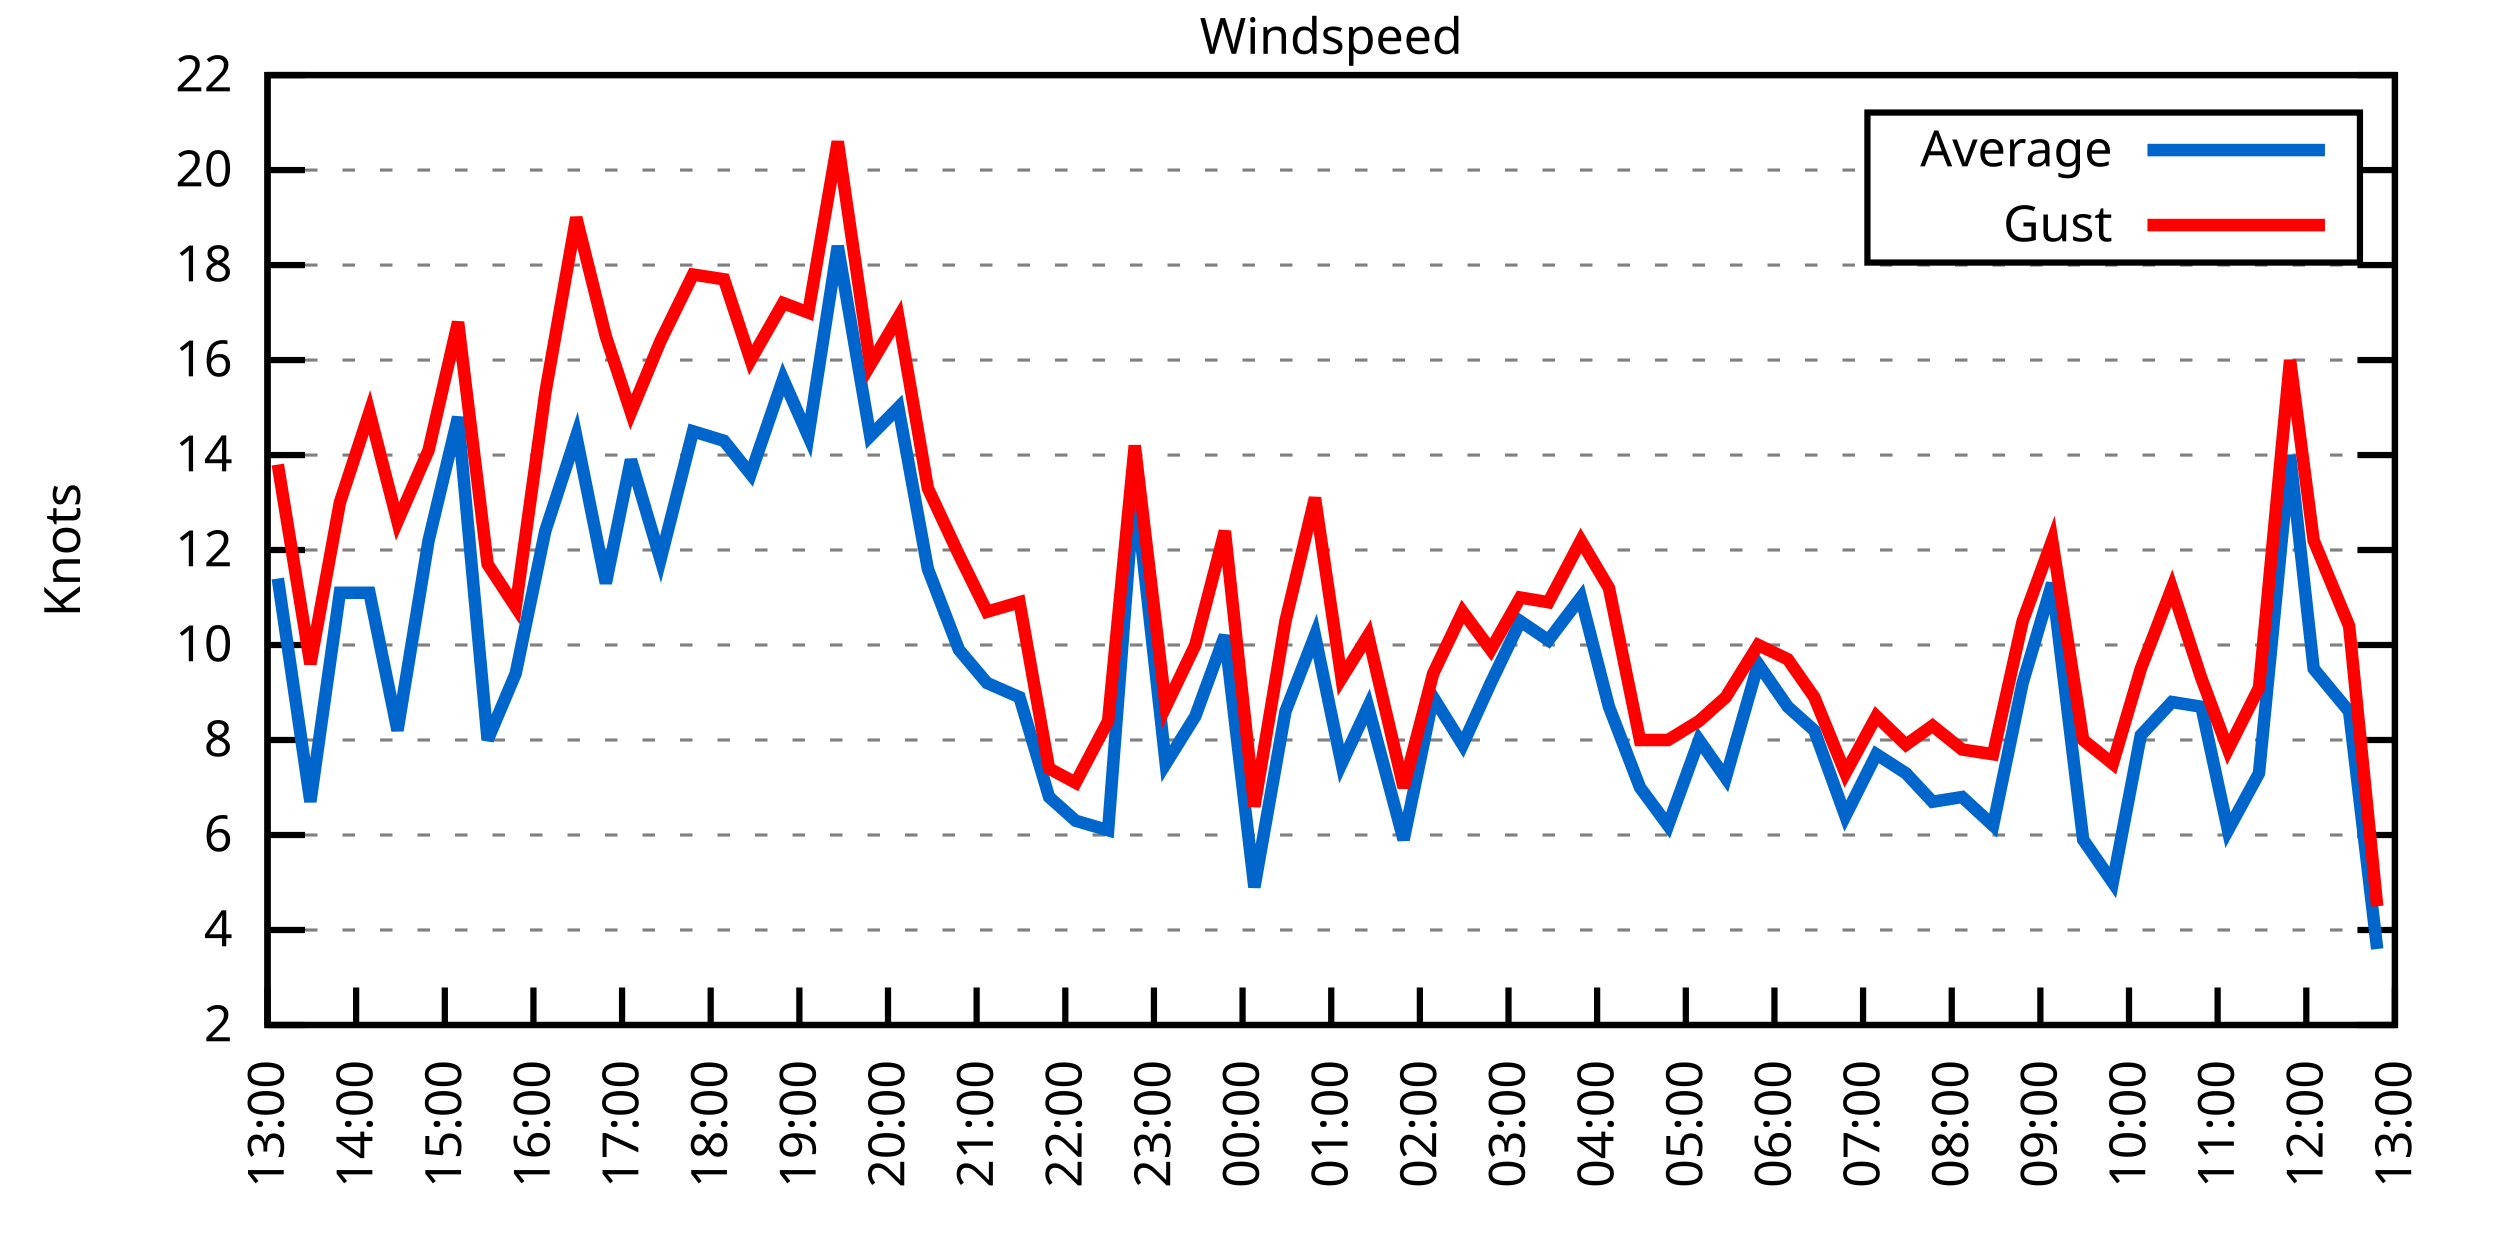
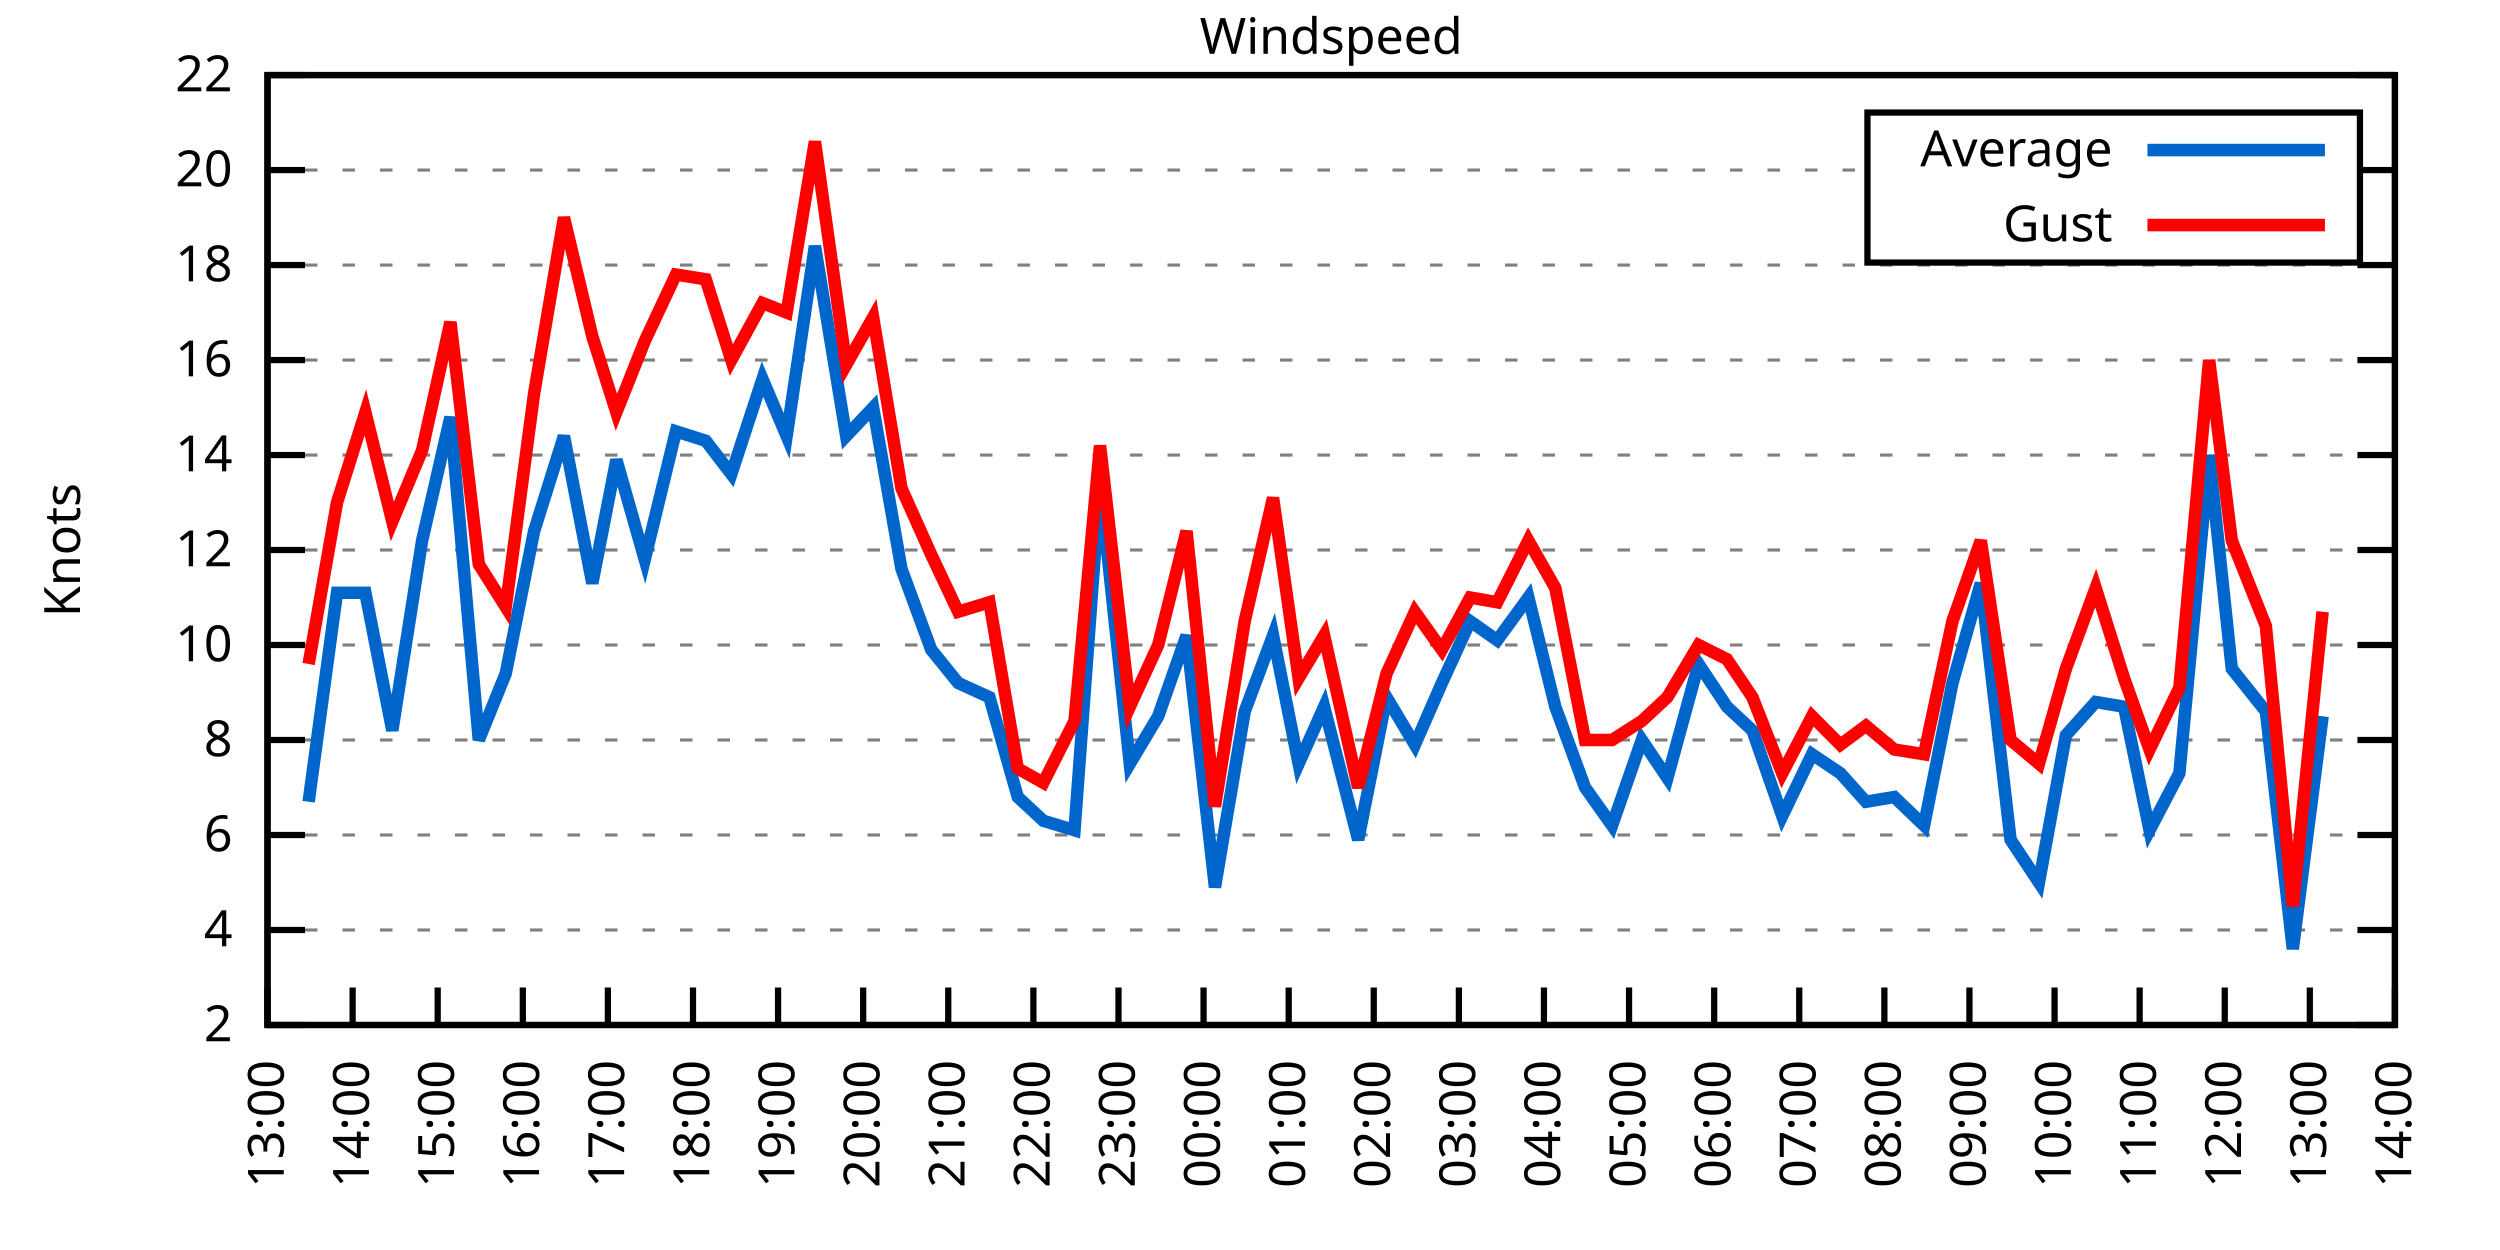
<svg xmlns="http://www.w3.org/2000/svg" xmlns:xlink="http://www.w3.org/1999/xlink" width="400" height="200" viewBox="0 0 400 200">
  <g id="gnuplot_canvas">
    <rect x="0" y="0" width="400" height="200" fill="none" />
    <defs>
      <circle id="gpDot" r="0.5" stroke-width="0.5" stroke="currentColor" />
      <path id="gpPt0" stroke-width="0.333" stroke="currentColor" d="M-1,0 h2 M0,-1 v2" />
      <path id="gpPt1" stroke-width="0.333" stroke="currentColor" d="M-1,-1 L1,1 M1,-1 L-1,1" />
      <path id="gpPt2" stroke-width="0.333" stroke="currentColor" d="M-1,0 L1,0 M0,-1 L0,1 M-1,-1 L1,1 M-1,1 L1,-1" />
      <rect id="gpPt3" stroke-width="0.333" stroke="currentColor" x="-1" y="-1" width="2" height="2" />
      <rect id="gpPt4" stroke-width="0.333" stroke="currentColor" fill="currentColor" x="-1" y="-1" width="2" height="2" />
      <circle id="gpPt5" stroke-width="0.333" stroke="currentColor" cx="0" cy="0" r="1" />
      <use xlink:href="#gpPt5" id="gpPt6" fill="currentColor" stroke="none" />
      <path id="gpPt7" stroke-width="0.333" stroke="currentColor" d="M0,-1.33 L-1.33,0.67 L1.33,0.67 z" />
      <use xlink:href="#gpPt7" id="gpPt8" fill="currentColor" stroke="none" />
      <use xlink:href="#gpPt7" id="gpPt9" stroke="currentColor" transform="rotate(180)" />
      <use xlink:href="#gpPt9" id="gpPt10" fill="currentColor" stroke="none" />
      <use xlink:href="#gpPt3" id="gpPt11" stroke="currentColor" transform="rotate(45)" />
      <use xlink:href="#gpPt11" id="gpPt12" fill="currentColor" stroke="none" />
      <path id="gpPt13" stroke-width="0.333" stroke="currentColor" d="M0,1.330 L1.265,0.411 L0.782,-1.067 L-0.782,-1.076 L-1.265,0.411 z" />
      <use xlink:href="#gpPt13" id="gpPt14" fill="currentColor" stroke="none" />
      <filter id="textbox" filterUnits="objectBoundingBox" x="0" y="0" height="1" width="1">
        <feFlood flood-color="white" flood-opacity="1" result="bgnd" />
        <feComposite in="SourceGraphic" in2="bgnd" operator="atop" />
      </filter>
      <filter id="greybox" filterUnits="objectBoundingBox" x="0" y="0" height="1" width="1">
        <feFlood flood-color="lightgrey" flood-opacity="1" result="grey" />
        <feComposite in="SourceGraphic" in2="grey" operator="atop" />
      </filter>
    </defs>
    <g fill="none" color="white" stroke="currentColor" stroke-width="1.00" stroke-linecap="butt" stroke-linejoin="miter">
</g>
    <g fill="none" color="black" stroke="currentColor" stroke-width="1.00" stroke-linecap="butt" stroke-linejoin="miter">
      <g stroke="none" shape-rendering="crispEdges">
        <polygon fill="rgb(255, 255, 255)" points="42.80,164.00 383.18,164.00 383.18,12.02 42.80,12.02 " />
      </g>
    </g>
    <g fill="none" color="black" stroke="currentColor" stroke-width="1.00" stroke-linecap="butt" stroke-linejoin="miter">
</g>
    <g fill="none" color="black" stroke="black" stroke-width="0.50" stroke-linecap="butt" stroke-linejoin="miter">
</g>
    <g fill="none" color="gray" stroke="currentColor" stroke-width="0.50" stroke-linecap="butt" stroke-linejoin="miter">
      <path stroke="gray" stroke-dasharray="2,4" class="gridline" d="M42.80,164.00 L383.19,164.00  " />
    </g>
    <g fill="none" color="gray" stroke="gray" stroke-width="1.00" stroke-linecap="butt" stroke-linejoin="miter">
</g>
    <g fill="none" color="black" stroke="currentColor" stroke-width="1.00" stroke-linecap="butt" stroke-linejoin="miter">
      <path stroke="black" d="M42.80,164.00 L48.80,164.00 M383.19,164.00 L377.19,164.00  " />
      <g transform="translate(37.20,166.60)" stroke="none" fill="black" font-family="Sans" font-size="8.00" text-anchor="end">
        <text>
          <tspan font-family="Sans"> 2</tspan>
        </text>
      </g>
    </g>
    <g fill="none" color="black" stroke="currentColor" stroke-width="1.00" stroke-linecap="butt" stroke-linejoin="miter">
</g>
    <g fill="none" color="black" stroke="black" stroke-width="0.50" stroke-linecap="butt" stroke-linejoin="miter">
</g>
    <g fill="none" color="gray" stroke="currentColor" stroke-width="0.50" stroke-linecap="butt" stroke-linejoin="miter">
      <path stroke="gray" stroke-dasharray="2,4" class="gridline" d="M42.80,148.80 L383.19,148.80  " />
    </g>
    <g fill="none" color="gray" stroke="gray" stroke-width="1.00" stroke-linecap="butt" stroke-linejoin="miter">
</g>
    <g fill="none" color="black" stroke="currentColor" stroke-width="1.00" stroke-linecap="butt" stroke-linejoin="miter">
      <path stroke="black" d="M42.80,148.80 L48.80,148.80 M383.19,148.80 L377.19,148.80  " />
      <g transform="translate(37.20,151.40)" stroke="none" fill="black" font-family="Sans" font-size="8.00" text-anchor="end">
        <text>
          <tspan font-family="Sans"> 4</tspan>
        </text>
      </g>
    </g>
    <g fill="none" color="black" stroke="currentColor" stroke-width="1.00" stroke-linecap="butt" stroke-linejoin="miter">
</g>
    <g fill="none" color="black" stroke="black" stroke-width="0.50" stroke-linecap="butt" stroke-linejoin="miter">
</g>
    <g fill="none" color="gray" stroke="currentColor" stroke-width="0.50" stroke-linecap="butt" stroke-linejoin="miter">
      <path stroke="gray" stroke-dasharray="2,4" class="gridline" d="M42.80,133.60 L383.19,133.60  " />
    </g>
    <g fill="none" color="gray" stroke="gray" stroke-width="1.00" stroke-linecap="butt" stroke-linejoin="miter">
</g>
    <g fill="none" color="black" stroke="currentColor" stroke-width="1.00" stroke-linecap="butt" stroke-linejoin="miter">
      <path stroke="black" d="M42.80,133.60 L48.80,133.60 M383.19,133.60 L377.19,133.60  " />
      <g transform="translate(37.20,136.20)" stroke="none" fill="black" font-family="Sans" font-size="8.00" text-anchor="end">
        <text>
          <tspan font-family="Sans"> 6</tspan>
        </text>
      </g>
    </g>
    <g fill="none" color="black" stroke="currentColor" stroke-width="1.00" stroke-linecap="butt" stroke-linejoin="miter">
</g>
    <g fill="none" color="black" stroke="black" stroke-width="0.50" stroke-linecap="butt" stroke-linejoin="miter">
</g>
    <g fill="none" color="gray" stroke="currentColor" stroke-width="0.50" stroke-linecap="butt" stroke-linejoin="miter">
      <path stroke="gray" stroke-dasharray="2,4" class="gridline" d="M42.80,118.40 L383.19,118.40  " />
    </g>
    <g fill="none" color="gray" stroke="gray" stroke-width="1.00" stroke-linecap="butt" stroke-linejoin="miter">
</g>
    <g fill="none" color="black" stroke="currentColor" stroke-width="1.00" stroke-linecap="butt" stroke-linejoin="miter">
      <path stroke="black" d="M42.80,118.40 L48.80,118.40 M383.19,118.40 L377.19,118.40  " />
      <g transform="translate(37.20,121.00)" stroke="none" fill="black" font-family="Sans" font-size="8.00" text-anchor="end">
        <text>
          <tspan font-family="Sans"> 8</tspan>
        </text>
      </g>
    </g>
    <g fill="none" color="black" stroke="currentColor" stroke-width="1.00" stroke-linecap="butt" stroke-linejoin="miter">
</g>
    <g fill="none" color="black" stroke="black" stroke-width="0.50" stroke-linecap="butt" stroke-linejoin="miter">
</g>
    <g fill="none" color="gray" stroke="currentColor" stroke-width="0.50" stroke-linecap="butt" stroke-linejoin="miter">
      <path stroke="gray" stroke-dasharray="2,4" class="gridline" d="M42.80,103.20 L383.19,103.20  " />
    </g>
    <g fill="none" color="gray" stroke="gray" stroke-width="1.00" stroke-linecap="butt" stroke-linejoin="miter">
</g>
    <g fill="none" color="black" stroke="currentColor" stroke-width="1.00" stroke-linecap="butt" stroke-linejoin="miter">
      <path stroke="black" d="M42.80,103.20 L48.80,103.20 M383.19,103.20 L377.19,103.20  " />
      <g transform="translate(37.20,105.80)" stroke="none" fill="black" font-family="Sans" font-size="8.00" text-anchor="end">
        <text>
          <tspan font-family="Sans"> 10</tspan>
        </text>
      </g>
    </g>
    <g fill="none" color="black" stroke="currentColor" stroke-width="1.00" stroke-linecap="butt" stroke-linejoin="miter">
</g>
    <g fill="none" color="black" stroke="black" stroke-width="0.50" stroke-linecap="butt" stroke-linejoin="miter">
</g>
    <g fill="none" color="gray" stroke="currentColor" stroke-width="0.50" stroke-linecap="butt" stroke-linejoin="miter">
      <path stroke="gray" stroke-dasharray="2,4" class="gridline" d="M42.80,88.00 L383.19,88.00  " />
    </g>
    <g fill="none" color="gray" stroke="gray" stroke-width="1.00" stroke-linecap="butt" stroke-linejoin="miter">
</g>
    <g fill="none" color="black" stroke="currentColor" stroke-width="1.00" stroke-linecap="butt" stroke-linejoin="miter">
      <path stroke="black" d="M42.80,88.00 L48.80,88.00 M383.19,88.00 L377.19,88.00  " />
      <g transform="translate(37.20,90.60)" stroke="none" fill="black" font-family="Sans" font-size="8.00" text-anchor="end">
        <text>
          <tspan font-family="Sans"> 12</tspan>
        </text>
      </g>
    </g>
    <g fill="none" color="black" stroke="currentColor" stroke-width="1.00" stroke-linecap="butt" stroke-linejoin="miter">
</g>
    <g fill="none" color="black" stroke="black" stroke-width="0.50" stroke-linecap="butt" stroke-linejoin="miter">
</g>
    <g fill="none" color="gray" stroke="currentColor" stroke-width="0.50" stroke-linecap="butt" stroke-linejoin="miter">
      <path stroke="gray" stroke-dasharray="2,4" class="gridline" d="M42.80,72.81 L383.19,72.81  " />
    </g>
    <g fill="none" color="gray" stroke="gray" stroke-width="1.00" stroke-linecap="butt" stroke-linejoin="miter">
</g>
    <g fill="none" color="black" stroke="currentColor" stroke-width="1.00" stroke-linecap="butt" stroke-linejoin="miter">
      <path stroke="black" d="M42.80,72.81 L48.80,72.81 M383.19,72.81 L377.19,72.81  " />
      <g transform="translate(37.20,75.41)" stroke="none" fill="black" font-family="Sans" font-size="8.00" text-anchor="end">
        <text>
          <tspan font-family="Sans"> 14</tspan>
        </text>
      </g>
    </g>
    <g fill="none" color="black" stroke="currentColor" stroke-width="1.00" stroke-linecap="butt" stroke-linejoin="miter">
</g>
    <g fill="none" color="black" stroke="black" stroke-width="0.50" stroke-linecap="butt" stroke-linejoin="miter">
</g>
    <g fill="none" color="gray" stroke="currentColor" stroke-width="0.50" stroke-linecap="butt" stroke-linejoin="miter">
      <path stroke="gray" stroke-dasharray="2,4" class="gridline" d="M42.80,57.61 L383.19,57.61  " />
    </g>
    <g fill="none" color="gray" stroke="gray" stroke-width="1.00" stroke-linecap="butt" stroke-linejoin="miter">
</g>
    <g fill="none" color="black" stroke="currentColor" stroke-width="1.00" stroke-linecap="butt" stroke-linejoin="miter">
      <path stroke="black" d="M42.80,57.61 L48.80,57.61 M383.19,57.61 L377.19,57.61  " />
      <g transform="translate(37.20,60.21)" stroke="none" fill="black" font-family="Sans" font-size="8.00" text-anchor="end">
        <text>
          <tspan font-family="Sans"> 16</tspan>
        </text>
      </g>
    </g>
    <g fill="none" color="black" stroke="currentColor" stroke-width="1.00" stroke-linecap="butt" stroke-linejoin="miter">
</g>
    <g fill="none" color="black" stroke="black" stroke-width="0.50" stroke-linecap="butt" stroke-linejoin="miter">
</g>
    <g fill="none" color="gray" stroke="currentColor" stroke-width="0.50" stroke-linecap="butt" stroke-linejoin="miter">
      <path stroke="gray" stroke-dasharray="2,4" class="gridline" d="M42.80,42.41 L383.19,42.41  " />
    </g>
    <g fill="none" color="gray" stroke="gray" stroke-width="1.00" stroke-linecap="butt" stroke-linejoin="miter">
</g>
    <g fill="none" color="black" stroke="currentColor" stroke-width="1.00" stroke-linecap="butt" stroke-linejoin="miter">
      <path stroke="black" d="M42.80,42.41 L48.80,42.41 M383.19,42.41 L377.19,42.41  " />
      <g transform="translate(37.20,45.01)" stroke="none" fill="black" font-family="Sans" font-size="8.00" text-anchor="end">
        <text>
          <tspan font-family="Sans"> 18</tspan>
        </text>
      </g>
    </g>
    <g fill="none" color="black" stroke="currentColor" stroke-width="1.00" stroke-linecap="butt" stroke-linejoin="miter">
</g>
    <g fill="none" color="black" stroke="black" stroke-width="0.50" stroke-linecap="butt" stroke-linejoin="miter">
</g>
    <g fill="none" color="gray" stroke="currentColor" stroke-width="0.50" stroke-linecap="butt" stroke-linejoin="miter">
      <path stroke="gray" stroke-dasharray="2,4" class="gridline" d="M42.80,27.21 L298.79,27.21 M377.59,27.21 L383.19,27.21  " />
    </g>
    <g fill="none" color="gray" stroke="gray" stroke-width="1.00" stroke-linecap="butt" stroke-linejoin="miter">
</g>
    <g fill="none" color="black" stroke="currentColor" stroke-width="1.00" stroke-linecap="butt" stroke-linejoin="miter">
      <path stroke="black" d="M42.80,27.21 L48.80,27.21 M383.19,27.21 L377.19,27.21  " />
      <g transform="translate(37.20,29.81)" stroke="none" fill="black" font-family="Sans" font-size="8.00" text-anchor="end">
        <text>
          <tspan font-family="Sans"> 20</tspan>
        </text>
      </g>
    </g>
    <g fill="none" color="black" stroke="currentColor" stroke-width="1.00" stroke-linecap="butt" stroke-linejoin="miter">
</g>
    <g fill="none" color="black" stroke="black" stroke-width="0.50" stroke-linecap="butt" stroke-linejoin="miter">
</g>
    <g fill="none" color="gray" stroke="currentColor" stroke-width="0.50" stroke-linecap="butt" stroke-linejoin="miter">
      <path stroke="gray" stroke-dasharray="2,4" class="gridline" d="M42.80,12.01 L383.19,12.01  " />
    </g>
    <g fill="none" color="gray" stroke="gray" stroke-width="1.00" stroke-linecap="butt" stroke-linejoin="miter">
</g>
    <g fill="none" color="black" stroke="currentColor" stroke-width="1.00" stroke-linecap="butt" stroke-linejoin="miter">
      <path stroke="black" d="M42.80,12.01 L48.80,12.01 M383.19,12.01 L377.19,12.01  " />
      <g transform="translate(37.20,14.61)" stroke="none" fill="black" font-family="Sans" font-size="8.00" text-anchor="end">
        <text>
          <tspan font-family="Sans"> 22</tspan>
        </text>
      </g>
    </g>
    <g fill="none" color="black" stroke="currentColor" stroke-width="1.00" stroke-linecap="butt" stroke-linejoin="miter">
      <path stroke="black" d="M42.80,164.00 L42.80,158.00  " />
      <g transform="translate(45.40,169.60) rotate(270.00)" stroke="none" fill="black" font-family="Sans" font-size="8.00" text-anchor="end">
        <text>
          <tspan font-family="Sans">13:00</tspan>
        </text>
      </g>
    </g>
    <g fill="none" color="black" stroke="currentColor" stroke-width="1.00" stroke-linecap="butt" stroke-linejoin="miter">
-       <path stroke="black" d="M56.98,164.00 L56.98,158.00  " />
-       <g transform="translate(59.58,169.60) rotate(270.00)" stroke="none" fill="black" font-family="Sans" font-size="8.00" text-anchor="end">
+       <path stroke="black" d="M56.42,164.00 L56.42,158.00  " />
+       <g transform="translate(59.02,169.60) rotate(270.00)" stroke="none" fill="black" font-family="Sans" font-size="8.00" text-anchor="end">
        <text>
          <tspan font-family="Sans">14:00</tspan>
        </text>
      </g>
    </g>
    <g fill="none" color="black" stroke="currentColor" stroke-width="1.00" stroke-linecap="butt" stroke-linejoin="miter">
-       <path stroke="black" d="M71.17,164.00 L71.17,158.00  " />
-       <g transform="translate(73.77,169.60) rotate(270.00)" stroke="none" fill="black" font-family="Sans" font-size="8.00" text-anchor="end">
+       <path stroke="black" d="M70.03,164.00 L70.03,158.00  " />
+       <g transform="translate(72.63,169.60) rotate(270.00)" stroke="none" fill="black" font-family="Sans" font-size="8.00" text-anchor="end">
        <text>
          <tspan font-family="Sans">15:00</tspan>
        </text>
      </g>
    </g>
    <g fill="none" color="black" stroke="currentColor" stroke-width="1.00" stroke-linecap="butt" stroke-linejoin="miter">
-       <path stroke="black" d="M85.35,164.00 L85.35,158.00  " />
-       <g transform="translate(87.95,169.60) rotate(270.00)" stroke="none" fill="black" font-family="Sans" font-size="8.00" text-anchor="end">
+       <path stroke="black" d="M83.65,164.00 L83.65,158.00  " />
+       <g transform="translate(86.25,169.60) rotate(270.00)" stroke="none" fill="black" font-family="Sans" font-size="8.00" text-anchor="end">
        <text>
          <tspan font-family="Sans">16:00</tspan>
        </text>
      </g>
    </g>
    <g fill="none" color="black" stroke="currentColor" stroke-width="1.00" stroke-linecap="butt" stroke-linejoin="miter">
-       <path stroke="black" d="M99.53,164.00 L99.53,158.00  " />
-       <g transform="translate(102.13,169.60) rotate(270.00)" stroke="none" fill="black" font-family="Sans" font-size="8.00" text-anchor="end">
+       <path stroke="black" d="M97.26,164.00 L97.26,158.00  " />
+       <g transform="translate(99.86,169.60) rotate(270.00)" stroke="none" fill="black" font-family="Sans" font-size="8.00" text-anchor="end">
        <text>
          <tspan font-family="Sans">17:00</tspan>
        </text>
      </g>
    </g>
    <g fill="none" color="black" stroke="currentColor" stroke-width="1.00" stroke-linecap="butt" stroke-linejoin="miter">
-       <path stroke="black" d="M113.71,164.00 L113.71,158.00  " />
-       <g transform="translate(116.31,169.60) rotate(270.00)" stroke="none" fill="black" font-family="Sans" font-size="8.00" text-anchor="end">
+       <path stroke="black" d="M110.88,164.00 L110.88,158.00  " />
+       <g transform="translate(113.48,169.60) rotate(270.00)" stroke="none" fill="black" font-family="Sans" font-size="8.00" text-anchor="end">
        <text>
          <tspan font-family="Sans">18:00</tspan>
        </text>
      </g>
    </g>
    <g fill="none" color="black" stroke="currentColor" stroke-width="1.00" stroke-linecap="butt" stroke-linejoin="miter">
-       <path stroke="black" d="M127.90,164.00 L127.90,158.00  " />
-       <g transform="translate(130.50,169.60) rotate(270.00)" stroke="none" fill="black" font-family="Sans" font-size="8.00" text-anchor="end">
+       <path stroke="black" d="M124.49,164.00 L124.49,158.00  " />
+       <g transform="translate(127.09,169.60) rotate(270.00)" stroke="none" fill="black" font-family="Sans" font-size="8.00" text-anchor="end">
        <text>
          <tspan font-family="Sans">19:00</tspan>
        </text>
      </g>
    </g>
    <g fill="none" color="black" stroke="currentColor" stroke-width="1.00" stroke-linecap="butt" stroke-linejoin="miter">
-       <path stroke="black" d="M142.08,164.00 L142.08,158.00  " />
-       <g transform="translate(144.68,169.60) rotate(270.00)" stroke="none" fill="black" font-family="Sans" font-size="8.00" text-anchor="end">
+       <path stroke="black" d="M138.11,164.00 L138.11,158.00  " />
+       <g transform="translate(140.71,169.60) rotate(270.00)" stroke="none" fill="black" font-family="Sans" font-size="8.00" text-anchor="end">
        <text>
          <tspan font-family="Sans">20:00</tspan>
        </text>
      </g>
    </g>
    <g fill="none" color="black" stroke="currentColor" stroke-width="1.00" stroke-linecap="butt" stroke-linejoin="miter">
-       <path stroke="black" d="M156.26,164.00 L156.26,158.00  " />
-       <g transform="translate(158.86,169.60) rotate(270.00)" stroke="none" fill="black" font-family="Sans" font-size="8.00" text-anchor="end">
+       <path stroke="black" d="M151.72,164.00 L151.72,158.00  " />
+       <g transform="translate(154.32,169.60) rotate(270.00)" stroke="none" fill="black" font-family="Sans" font-size="8.00" text-anchor="end">
        <text>
          <tspan font-family="Sans">21:00</tspan>
        </text>
      </g>
    </g>
    <g fill="none" color="black" stroke="currentColor" stroke-width="1.00" stroke-linecap="butt" stroke-linejoin="miter">
-       <path stroke="black" d="M170.45,164.00 L170.45,158.00  " />
-       <g transform="translate(173.05,169.60) rotate(270.00)" stroke="none" fill="black" font-family="Sans" font-size="8.00" text-anchor="end">
+       <path stroke="black" d="M165.34,164.00 L165.34,158.00  " />
+       <g transform="translate(167.94,169.60) rotate(270.00)" stroke="none" fill="black" font-family="Sans" font-size="8.00" text-anchor="end">
        <text>
          <tspan font-family="Sans">22:00</tspan>
        </text>
      </g>
    </g>
    <g fill="none" color="black" stroke="currentColor" stroke-width="1.00" stroke-linecap="butt" stroke-linejoin="miter">
-       <path stroke="black" d="M184.63,164.00 L184.63,158.00  " />
-       <g transform="translate(187.23,169.60) rotate(270.00)" stroke="none" fill="black" font-family="Sans" font-size="8.00" text-anchor="end">
+       <path stroke="black" d="M178.96,164.00 L178.96,158.00  " />
+       <g transform="translate(181.56,169.60) rotate(270.00)" stroke="none" fill="black" font-family="Sans" font-size="8.00" text-anchor="end">
        <text>
          <tspan font-family="Sans">23:00</tspan>
        </text>
      </g>
    </g>
    <g fill="none" color="black" stroke="currentColor" stroke-width="1.00" stroke-linecap="butt" stroke-linejoin="miter">
-       <path stroke="black" d="M198.81,164.00 L198.81,158.00  " />
-       <g transform="translate(201.41,169.60) rotate(270.00)" stroke="none" fill="black" font-family="Sans" font-size="8.00" text-anchor="end">
+       <path stroke="black" d="M192.57,164.00 L192.57,158.00  " />
+       <g transform="translate(195.17,169.60) rotate(270.00)" stroke="none" fill="black" font-family="Sans" font-size="8.00" text-anchor="end">
        <text>
          <tspan font-family="Sans">00:00</tspan>
        </text>
      </g>
    </g>
    <g fill="none" color="black" stroke="currentColor" stroke-width="1.00" stroke-linecap="butt" stroke-linejoin="miter">
-       <path stroke="black" d="M213.00,164.00 L213.00,158.00  " />
-       <g transform="translate(215.60,169.60) rotate(270.00)" stroke="none" fill="black" font-family="Sans" font-size="8.00" text-anchor="end">
+       <path stroke="black" d="M206.19,164.00 L206.19,158.00  " />
+       <g transform="translate(208.79,169.60) rotate(270.00)" stroke="none" fill="black" font-family="Sans" font-size="8.00" text-anchor="end">
        <text>
          <tspan font-family="Sans">01:00</tspan>
        </text>
      </g>
    </g>
    <g fill="none" color="black" stroke="currentColor" stroke-width="1.00" stroke-linecap="butt" stroke-linejoin="miter">
-       <path stroke="black" d="M227.18,164.00 L227.18,158.00  " />
-       <g transform="translate(229.78,169.60) rotate(270.00)" stroke="none" fill="black" font-family="Sans" font-size="8.00" text-anchor="end">
+       <path stroke="black" d="M219.80,164.00 L219.80,158.00  " />
+       <g transform="translate(222.40,169.60) rotate(270.00)" stroke="none" fill="black" font-family="Sans" font-size="8.00" text-anchor="end">
        <text>
          <tspan font-family="Sans">02:00</tspan>
        </text>
      </g>
    </g>
    <g fill="none" color="black" stroke="currentColor" stroke-width="1.00" stroke-linecap="butt" stroke-linejoin="miter">
-       <path stroke="black" d="M241.36,164.00 L241.36,158.00  " />
-       <g transform="translate(243.96,169.60) rotate(270.00)" stroke="none" fill="black" font-family="Sans" font-size="8.00" text-anchor="end">
+       <path stroke="black" d="M233.42,164.00 L233.42,158.00  " />
+       <g transform="translate(236.02,169.60) rotate(270.00)" stroke="none" fill="black" font-family="Sans" font-size="8.00" text-anchor="end">
        <text>
          <tspan font-family="Sans">03:00</tspan>
        </text>
      </g>
    </g>
    <g fill="none" color="black" stroke="currentColor" stroke-width="1.00" stroke-linecap="butt" stroke-linejoin="miter">
-       <path stroke="black" d="M255.54,164.00 L255.54,158.00  " />
-       <g transform="translate(258.14,169.60) rotate(270.00)" stroke="none" fill="black" font-family="Sans" font-size="8.00" text-anchor="end">
+       <path stroke="black" d="M247.03,164.00 L247.03,158.00  " />
+       <g transform="translate(249.63,169.60) rotate(270.00)" stroke="none" fill="black" font-family="Sans" font-size="8.00" text-anchor="end">
        <text>
          <tspan font-family="Sans">04:00</tspan>
        </text>
      </g>
    </g>
    <g fill="none" color="black" stroke="currentColor" stroke-width="1.00" stroke-linecap="butt" stroke-linejoin="miter">
-       <path stroke="black" d="M269.73,164.00 L269.73,158.00  " />
-       <g transform="translate(272.33,169.60) rotate(270.00)" stroke="none" fill="black" font-family="Sans" font-size="8.00" text-anchor="end">
+       <path stroke="black" d="M260.65,164.00 L260.65,158.00  " />
+       <g transform="translate(263.25,169.60) rotate(270.00)" stroke="none" fill="black" font-family="Sans" font-size="8.00" text-anchor="end">
        <text>
          <tspan font-family="Sans">05:00</tspan>
        </text>
      </g>
    </g>
    <g fill="none" color="black" stroke="currentColor" stroke-width="1.00" stroke-linecap="butt" stroke-linejoin="miter">
-       <path stroke="black" d="M283.91,164.00 L283.91,158.00  " />
-       <g transform="translate(286.51,169.60) rotate(270.00)" stroke="none" fill="black" font-family="Sans" font-size="8.00" text-anchor="end">
+       <path stroke="black" d="M274.27,164.00 L274.27,158.00  " />
+       <g transform="translate(276.87,169.60) rotate(270.00)" stroke="none" fill="black" font-family="Sans" font-size="8.00" text-anchor="end">
        <text>
          <tspan font-family="Sans">06:00</tspan>
        </text>
      </g>
    </g>
    <g fill="none" color="black" stroke="currentColor" stroke-width="1.00" stroke-linecap="butt" stroke-linejoin="miter">
-       <path stroke="black" d="M298.09,164.00 L298.09,158.00  " />
-       <g transform="translate(300.69,169.60) rotate(270.00)" stroke="none" fill="black" font-family="Sans" font-size="8.00" text-anchor="end">
+       <path stroke="black" d="M287.88,164.00 L287.88,158.00  " />
+       <g transform="translate(290.48,169.60) rotate(270.00)" stroke="none" fill="black" font-family="Sans" font-size="8.00" text-anchor="end">
        <text>
          <tspan font-family="Sans">07:00</tspan>
        </text>
      </g>
    </g>
    <g fill="none" color="black" stroke="currentColor" stroke-width="1.00" stroke-linecap="butt" stroke-linejoin="miter">
-       <path stroke="black" d="M312.28,164.00 L312.28,158.00  " />
-       <g transform="translate(314.88,169.60) rotate(270.00)" stroke="none" fill="black" font-family="Sans" font-size="8.00" text-anchor="end">
+       <path stroke="black" d="M301.50,164.00 L301.50,158.00  " />
+       <g transform="translate(304.10,169.60) rotate(270.00)" stroke="none" fill="black" font-family="Sans" font-size="8.00" text-anchor="end">
        <text>
          <tspan font-family="Sans">08:00</tspan>
        </text>
      </g>
    </g>
    <g fill="none" color="black" stroke="currentColor" stroke-width="1.00" stroke-linecap="butt" stroke-linejoin="miter">
-       <path stroke="black" d="M326.46,164.00 L326.46,158.00  " />
-       <g transform="translate(329.06,169.60) rotate(270.00)" stroke="none" fill="black" font-family="Sans" font-size="8.00" text-anchor="end">
+       <path stroke="black" d="M315.11,164.00 L315.11,158.00  " />
+       <g transform="translate(317.71,169.60) rotate(270.00)" stroke="none" fill="black" font-family="Sans" font-size="8.00" text-anchor="end">
        <text>
          <tspan font-family="Sans">09:00</tspan>
        </text>
      </g>
    </g>
    <g fill="none" color="black" stroke="currentColor" stroke-width="1.00" stroke-linecap="butt" stroke-linejoin="miter">
-       <path stroke="black" d="M340.64,164.00 L340.64,158.00  " />
-       <g transform="translate(343.24,169.60) rotate(270.00)" stroke="none" fill="black" font-family="Sans" font-size="8.00" text-anchor="end">
+       <path stroke="black" d="M328.73,164.00 L328.73,158.00  " />
+       <g transform="translate(331.33,169.60) rotate(270.00)" stroke="none" fill="black" font-family="Sans" font-size="8.00" text-anchor="end">
        <text>
          <tspan font-family="Sans">10:00</tspan>
        </text>
      </g>
    </g>
    <g fill="none" color="black" stroke="currentColor" stroke-width="1.00" stroke-linecap="butt" stroke-linejoin="miter">
-       <path stroke="black" d="M354.82,164.00 L354.82,158.00  " />
-       <g transform="translate(357.42,169.60) rotate(270.00)" stroke="none" fill="black" font-family="Sans" font-size="8.00" text-anchor="end">
+       <path stroke="black" d="M342.34,164.00 L342.34,158.00  " />
+       <g transform="translate(344.94,169.60) rotate(270.00)" stroke="none" fill="black" font-family="Sans" font-size="8.00" text-anchor="end">
        <text>
          <tspan font-family="Sans">11:00</tspan>
        </text>
      </g>
    </g>
    <g fill="none" color="black" stroke="currentColor" stroke-width="1.00" stroke-linecap="butt" stroke-linejoin="miter">
-       <path stroke="black" d="M369.01,164.00 L369.01,158.00  " />
-       <g transform="translate(371.61,169.60) rotate(270.00)" stroke="none" fill="black" font-family="Sans" font-size="8.00" text-anchor="end">
+       <path stroke="black" d="M355.96,164.00 L355.96,158.00  " />
+       <g transform="translate(358.56,169.60) rotate(270.00)" stroke="none" fill="black" font-family="Sans" font-size="8.00" text-anchor="end">
        <text>
          <tspan font-family="Sans">12:00</tspan>
+         </text>
+       </g>
+     </g>
+     <g fill="none" color="black" stroke="currentColor" stroke-width="1.00" stroke-linecap="butt" stroke-linejoin="miter">
+       <path stroke="black" d="M369.57,164.00 L369.57,158.00  " />
+       <g transform="translate(372.17,169.60) rotate(270.00)" stroke="none" fill="black" font-family="Sans" font-size="8.00" text-anchor="end">
+         <text>
+           <tspan font-family="Sans">13:00</tspan>
        </text>
      </g>
    </g>
    <g fill="none" color="black" stroke="currentColor" stroke-width="1.00" stroke-linecap="butt" stroke-linejoin="miter">
      <path stroke="black" d="M383.19,164.00 L383.19,158.00  " />
      <g transform="translate(385.79,169.60) rotate(270.00)" stroke="none" fill="black" font-family="Sans" font-size="8.00" text-anchor="end">
        <text>
-           <tspan font-family="Sans">13:00</tspan>
+           <tspan font-family="Sans">14:00</tspan>
        </text>
      </g>
    </g>
    <g fill="none" color="black" stroke="currentColor" stroke-width="1.00" stroke-linecap="butt" stroke-linejoin="miter">
</g>
    <g fill="none" color="black" stroke="currentColor" stroke-width="1.00" stroke-linecap="butt" stroke-linejoin="miter">
      <path stroke="black" d="M42.80,12.01 L42.80,164.00 L383.19,164.00 L383.19,12.01 L42.80,12.01 Z  " />
    </g>
    <g fill="none" color="black" stroke="currentColor" stroke-width="1.00" stroke-linecap="butt" stroke-linejoin="miter">
</g>
    <g fill="none" color="black" stroke="currentColor" stroke-width="1.00" stroke-linecap="butt" stroke-linejoin="miter">
      <path stroke="black" d="M298.79,42.01 L298.79,18.01 L377.59,18.01 L377.59,42.01 L298.79,42.01 Z  " />
    </g>
    <g id="Windspeed_plot_1">
      <g fill="none" color="white" stroke="black" stroke-width="2.00" stroke-linecap="butt" stroke-linejoin="miter">
</g>
      <g fill="none" color="black" stroke="currentColor" stroke-width="2.00" stroke-linecap="butt" stroke-linejoin="miter">
        <g transform="translate(337.99,26.61)" stroke="none" fill="black" font-family="Sans" font-size="8.00" text-anchor="end">
          <text>
            <tspan font-family="Sans">Average</tspan>
          </text>
        </g>
      </g>
      <g fill="none" color="black" stroke="currentColor" stroke-width="2.00" stroke-linecap="butt" stroke-linejoin="miter">
-         <path stroke="rgb(  0, 102, 204)" d="M343.59,24.01 L371.99,24.01 M44.45,92.56 L49.66,128.28 L54.38,94.84 L59.11,94.84 L63.60,116.88 L68.57,86.49   L73.29,66.73 L78.02,118.40 L82.51,107.76 L87.24,84.97 L92.20,69.77 L96.93,93.32 L100.95,73.57 L105.68,89.52   L110.88,69.01 L115.84,70.53 L120.10,75.85 L125.30,60.65 L129.32,69.77 L134.04,39.37 L139.24,69.77 L143.74,65.21   L148.46,91.04 L153.43,103.96 L157.92,109.28 L163.12,111.56 L167.85,127.52 L172.10,131.32 L177.30,132.84 L181.56,77.37   L186.52,122.20 L191.25,114.60 L195.98,101.68 L200.70,141.96 L205.67,113.84 L210.39,101.68 L214.65,122.20 L218.90,113.08   L224.58,134.36 L229.31,111.56 L234.03,119.16 L238.52,109.28 L243.25,99.40 L247.74,102.44 L252.94,95.60 L257.43,113.08   L262.40,126.00 L266.89,132.08 L271.85,118.40 L276.11,124.48 L281.31,106.24 L286.04,113.08 L290.29,116.88 L295.26,130.56   L300.22,120.68 L304.95,123.72 L309.20,128.28 L313.93,127.52 L318.89,132.08 L323.62,109.28 L328.35,93.32 L333.31,134.36   L338.04,141.20 L342.53,117.64 L347.50,112.32 L352.22,113.08 L356.48,132.84 L361.44,123.72 L366.41,72.81 L370.19,107.00   L375.86,113.84 L380.35,151.84  " />
+         <path stroke="rgb(  0, 102, 204)" d="M343.59,24.01 L371.99,24.01 M49.38,128.28 L53.92,94.84 L58.46,94.84 L62.77,116.88 L67.54,86.49 L72.07,66.73   L76.61,118.40 L80.92,107.76 L85.46,84.97 L90.23,69.77 L94.77,93.32 L98.62,73.57 L103.16,89.52 L108.15,69.01   L112.92,70.53 L117.01,75.85 L122.00,60.65 L125.86,69.77 L130.39,39.37 L135.39,69.77 L139.70,65.21 L144.24,91.04   L149.00,103.96 L153.31,109.28 L158.31,111.56 L162.84,127.52 L166.93,131.32 L171.92,132.84 L176.01,77.37 L180.77,122.20   L185.31,114.60 L189.85,101.68 L194.39,141.96 L199.15,113.84 L203.69,101.68 L207.78,122.20 L211.86,113.08 L217.31,134.36   L221.85,111.56 L226.38,119.16 L230.70,109.28 L235.23,99.40 L239.55,102.44 L244.54,95.60 L248.85,113.08 L253.61,126.00   L257.93,132.08 L262.69,118.40 L266.78,124.48 L271.77,106.24 L276.31,113.08 L280.39,116.88 L285.16,130.56 L289.92,120.68   L294.46,123.72 L298.55,128.28 L303.08,127.52 L307.85,132.08 L312.39,109.28 L316.93,93.32 L321.69,134.36 L326.23,141.20   L330.54,117.64 L335.31,112.32 L339.85,113.08 L343.93,132.84 L348.70,123.72 L353.46,72.81 L357.09,107.00 L362.54,113.84   L366.85,151.84 L371.62,114.60  " />
      </g>
    </g>
    <g id="Windspeed_plot_2">
      <g fill="none" color="black" stroke="currentColor" stroke-width="2.00" stroke-linecap="butt" stroke-linejoin="miter">
        <g transform="translate(337.99,38.61)" stroke="none" fill="black" font-family="Sans" font-size="8.00" text-anchor="end">
          <text>
            <tspan font-family="Sans">Gust</tspan>
          </text>
        </g>
      </g>
      <g fill="none" color="black" stroke="currentColor" stroke-width="2.00" stroke-linecap="butt" stroke-linejoin="miter">
-         <path stroke="rgb(255,   0,   0)" d="M343.59,36.01 L371.99,36.01 M44.45,74.33 L49.66,106.24 L54.38,80.41 L59.11,65.97 L63.60,83.45 L68.57,72.05   L73.29,51.53 L78.02,90.28 L82.51,97.12 L87.24,62.93 L92.20,34.81 L96.93,53.81 L100.95,65.97 L105.68,54.57   L110.88,43.93 L115.84,44.69 L120.10,57.61 L125.30,48.49 L129.32,50.01 L134.04,22.65 L139.24,58.37 L143.74,50.77   L148.46,78.13 L153.43,88.76 L157.92,97.88 L163.12,96.36 L167.85,122.96 L172.10,125.24 L177.30,115.36 L181.56,71.29   L186.52,113.08 L191.25,103.20 L195.98,84.97 L200.70,129.04 L205.67,99.40 L210.39,79.65 L214.65,108.52 L218.90,101.68   L224.58,126.00 L229.31,107.76 L234.03,97.88 L238.52,103.96 L243.25,95.60 L247.74,96.36 L252.94,86.49 L257.43,94.08   L262.40,118.40 L266.89,118.40 L271.85,115.36 L276.11,111.56 L281.31,103.20 L286.04,105.48 L290.29,111.56 L295.26,123.72   L300.22,114.60 L304.95,119.16 L309.20,116.12 L313.93,119.92 L318.89,120.68 L323.62,99.40 L328.35,86.49 L333.31,118.40   L338.04,122.20 L342.53,107.00 L347.50,94.08 L352.22,108.52 L356.48,119.92 L361.44,110.04 L366.41,57.61 L370.19,86.49   L375.86,100.16 L380.35,145.00  " />
+         <path stroke="rgb(255,   0,   0)" d="M343.59,36.01 L371.99,36.01 M49.38,106.24 L53.92,80.41 L58.46,65.97 L62.77,83.45 L67.54,72.05 L72.07,51.53   L76.61,90.28 L80.92,97.12 L85.46,62.93 L90.23,34.81 L94.77,53.81 L98.62,65.97 L103.16,54.57 L108.15,43.93   L112.92,44.69 L117.01,57.61 L122.00,48.49 L125.86,50.01 L130.39,22.65 L135.39,58.37 L139.70,50.77 L144.24,78.13   L149.00,88.76 L153.31,97.88 L158.31,96.36 L162.84,122.96 L166.93,125.24 L171.92,115.36 L176.01,71.29 L180.77,113.08   L185.31,103.20 L189.85,84.97 L194.39,129.04 L199.15,99.40 L203.69,79.65 L207.78,108.52 L211.86,101.68 L217.31,126.00   L221.85,107.76 L226.38,97.88 L230.70,103.96 L235.23,95.60 L239.55,96.36 L244.54,86.49 L248.85,94.08 L253.61,118.40   L257.93,118.40 L262.69,115.36 L266.78,111.56 L271.77,103.20 L276.31,105.48 L280.39,111.56 L285.16,123.72 L289.92,114.60   L294.46,119.16 L298.55,116.12 L303.08,119.92 L307.85,120.68 L312.39,99.40 L316.93,86.49 L321.69,118.40 L326.23,122.20   L330.54,107.00 L335.31,94.08 L339.85,108.52 L343.93,119.92 L348.70,110.04 L353.46,57.61 L357.09,86.49 L362.54,100.16   L366.85,145.00 L371.62,97.88  " />
      </g>
    </g>
    <g fill="none" color="black" stroke="currentColor" stroke-width="2.00" stroke-linecap="butt" stroke-linejoin="miter">
</g>
    <g fill="none" color="black" stroke="black" stroke-width="1.00" stroke-linecap="butt" stroke-linejoin="miter">
</g>
    <g fill="none" color="black" stroke="currentColor" stroke-width="1.00" stroke-linecap="butt" stroke-linejoin="miter">
      <path stroke="black" d="M42.80,12.01 L42.80,164.00 L383.19,164.00 L383.19,12.01 L42.80,12.01 Z  " />
      <g transform="translate(12.80,88.01) rotate(270.00)" stroke="none" fill="black" font-family="Sans" font-size="8.00" text-anchor="middle">
        <text>
          <tspan font-family="Sans">Knots</tspan>
        </text>
      </g>
    </g>
    <g fill="none" color="black" stroke="currentColor" stroke-width="1.00" stroke-linecap="butt" stroke-linejoin="miter">
</g>
    <g fill="none" color="black" stroke="currentColor" stroke-width="1.00" stroke-linecap="butt" stroke-linejoin="miter">
      <g transform="translate(212.99,8.61)" stroke="none" fill="black" font-family="Sans" font-size="8.00" text-anchor="middle">
        <text>
          <tspan font-family="Sans">Windspeed</tspan>
        </text>
      </g>
    </g>
    <g fill="none" color="black" stroke="currentColor" stroke-width="1.00" stroke-linecap="butt" stroke-linejoin="miter">
</g>
  </g>
</svg>
